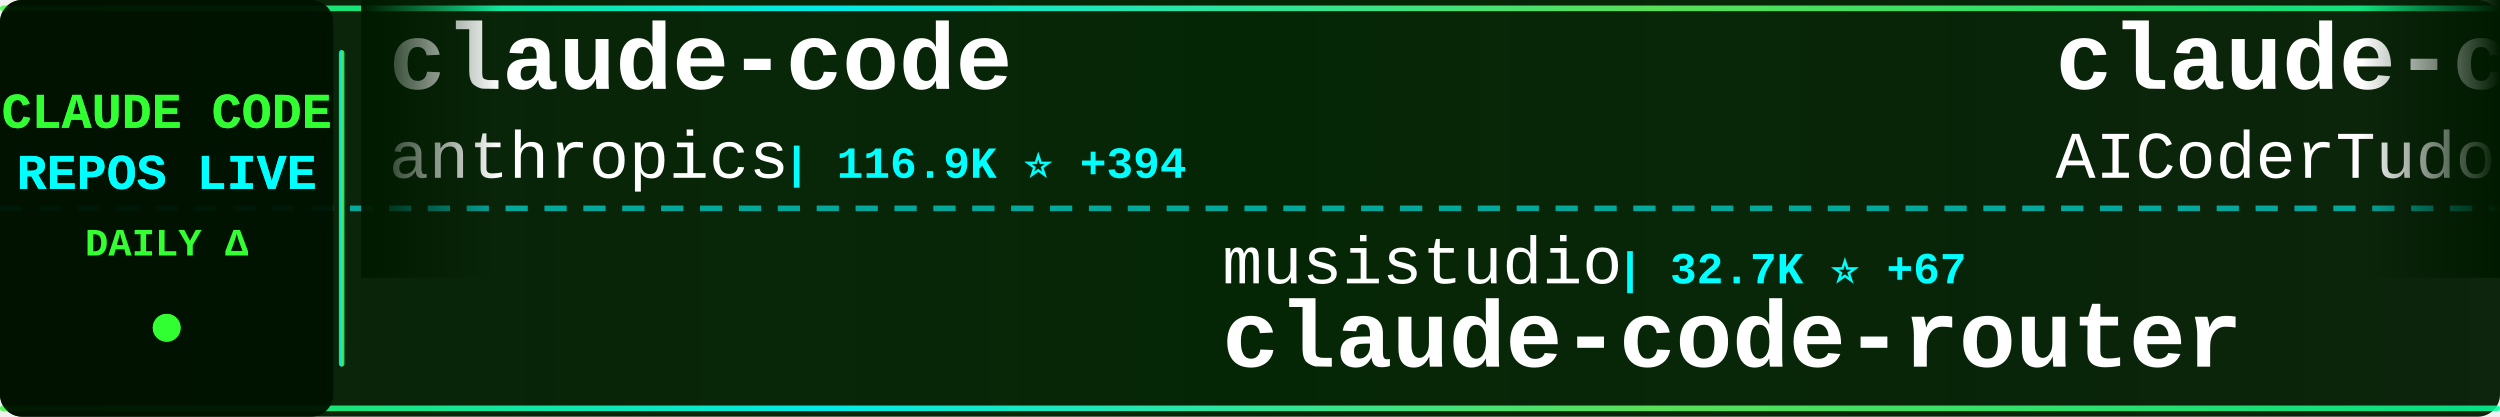
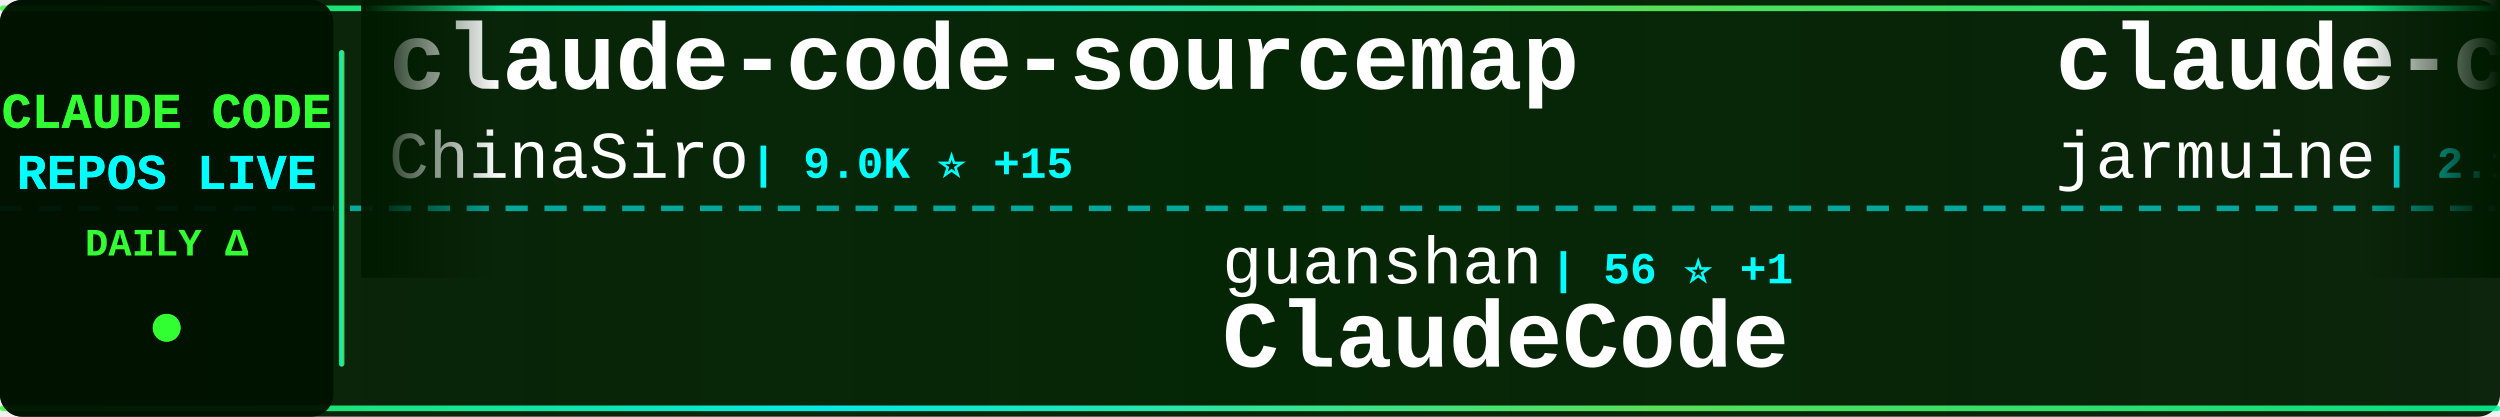
<svg xmlns="http://www.w3.org/2000/svg" width="900" height="150">
  <defs>
    <linearGradient id="tickerBg" x1="0%" y1="0%" x2="100%" y2="0%">
      <stop offset="0%" style="stop-color:#001a00;stop-opacity:0.95" />
      <stop offset="50%" style="stop-color:#002200;stop-opacity:0.98" />
      <stop offset="100%" style="stop-color:#001a00;stop-opacity:0.95" />
    </linearGradient>
    <linearGradient id="borderGrad" x1="0%" y1="0%" x2="100%" y2="0%">
      <stop offset="0%" style="stop-color:#33ff33;stop-opacity:0.85">
        <animate attributeName="stop-opacity" values="0.85;1;0.85" dur="2s" repeatCount="indefinite" />
      </stop>
      <stop offset="33%" style="stop-color:#00ffff;stop-opacity:0.9">
        <animate attributeName="stop-opacity" values="0.9;1;0.9" dur="2.2s" repeatCount="indefinite" />
      </stop>
      <stop offset="66%" style="stop-color:#66ff66;stop-opacity:0.85">
        <animate attributeName="stop-opacity" values="0.85;1;0.85" dur="1.8s" repeatCount="indefinite" />
      </stop>
      <stop offset="100%" style="stop-color:#00ff99;stop-opacity:0.85">
        <animate attributeName="stop-opacity" values="0.85;1;0.85" dur="2s" repeatCount="indefinite" />
      </stop>
    </linearGradient>
    <filter id="textGlow">
      <feGaussianBlur stdDeviation="0.1" result="coloredBlur" />
      <feMerge>
        <feMergeNode in="coloredBlur" />
        <feMergeNode in="SourceGraphic" />
      </feMerge>
    </filter>
    <filter id="metricGlow">
      <feGaussianBlur stdDeviation="0.2" result="coloredBlur" />
      <feMerge>
        <feMergeNode in="coloredBlur" />
        <feMergeNode in="SourceGraphic" />
      </feMerge>
    </filter>
    <linearGradient id="leftFade" x1="0%" y1="0%" x2="100%" y2="0%">
      <stop offset="0%" style="stop-color:#001a00;stop-opacity:1" />
      <stop offset="100%" style="stop-color:#001a00;stop-opacity:0" />
    </linearGradient>
    <linearGradient id="rightFade" x1="0%" y1="0%" x2="100%" y2="0%">
      <stop offset="0%" style="stop-color:#001a00;stop-opacity:0" />
      <stop offset="100%" style="stop-color:#001a00;stop-opacity:1" />
    </linearGradient>
  </defs>
  <rect width="900" height="150" fill="url(#tickerBg)" rx="8" />
  <rect x="0" y="2" width="900" height="2" fill="url(#borderGrad)" rx="1" />
  <rect x="0" y="146" width="900" height="2" fill="url(#borderGrad)" rx="1" />
  <line x1="0" y1="75" x2="900" y2="75" stroke="#00ffff" stroke-width="2" stroke-dasharray="8 6" opacity="0.6" />
  <rect x="0" y="0" width="120" height="150" fill="#001100" opacity="0.95" rx="8" />
  <text x="60" y="46" font-family="'Courier New', monospace" font-size="18" font-weight="bold" fill="#33ff33" text-anchor="middle" filter="url(#textGlow)">
    CLAUDE CODE
  </text>
  <text x="60" y="68" font-family="'Courier New', monospace" font-size="18" font-weight="bold" fill="#00ffff" text-anchor="middle" filter="url(#textGlow)">
    REPOS LIVE
  </text>
  <text x="60" y="92" font-family="'Courier New', monospace" font-size="14" font-weight="bold" fill="#33ff33" text-anchor="middle">
    DAILY Δ
  </text>
  <circle cx="60" cy="118" r="5" fill="#33ff33" filter="url(#metricGlow)">
    <animate attributeName="r" values="4;6;4" dur="1.5s" repeatCount="indefinite" />
    <animate attributeName="opacity" values="0.6;1;0.6" dur="1.5s" repeatCount="indefinite" />
  </circle>
  <rect x="122" y="18" width="2" height="114" fill="url(#borderGrad)" rx="1" />
  <clipPath id="tickerClip">
    <rect x="130" y="0" width="770" height="150" />
  </clipPath>
  <g clip-path="url(#tickerClip)">
    <g id="tickerItems">
      <animateTransform attributeName="transform" attributeType="XML" type="translate" from="0 0" to="-3000 0" dur="54s" repeatCount="indefinite" />
      <g transform="translate(0, 0)">
-         <text x="140" y="32" font-family="'Courier New', monospace" font-size="34" font-weight="bold" fill="#ffffff">claude-code</text>
-         <text x="140" y="64" font-family="'Courier New', monospace" font-size="24" font-weight="normal" fill="#ffffff" opacity="1.0">anthropics</text>
-         <text x="282" y="64" font-family="'Courier New', monospace" font-size="16" font-weight="bold" fill="#00ffff"> | 116.9K ⭐ +394</text>
+         <text x="140" y="32" font-family="'Courier New', monospace" font-size="34" font-weight="bold" fill="#ffffff">claude-code-sourcemap</text>
+         <text x="140" y="64" font-family="'Courier New', monospace" font-size="24" font-weight="normal" fill="#ffffff" opacity="1.0">ChinaSiro</text>
+         <text x="270" y="64" font-family="'Courier New', monospace" font-size="16" font-weight="bold" fill="#00ffff"> | 9.0K ⭐ +15</text>
      </g>
      <g transform="translate(300, 0)">
-         <text x="140" y="102" font-family="'Courier New', monospace" font-size="24" font-weight="normal" fill="#ffffff" opacity="1.0">musistudio</text>
-         <text x="282" y="102" font-family="'Courier New', monospace" font-size="16" font-weight="bold" fill="#00ffff"> | 32.7K ⭐ +67</text>
-         <text x="140" y="132" font-family="'Courier New', monospace" font-size="34" font-weight="bold" fill="#ffffff">claude-code-router</text>
+         <text x="140" y="102" font-family="'Courier New', monospace" font-size="24" font-weight="normal" fill="#ffffff" opacity="1.0">guanshan</text>
+         <text x="258" y="102" font-family="'Courier New', monospace" font-size="16" font-weight="bold" fill="#00ffff"> | 56 ⭐ +1</text>
+         <text x="140" y="132" font-family="'Courier New', monospace" font-size="34" font-weight="bold" fill="#ffffff">ClaudeCode</text>
      </g>
      <g transform="translate(600, 0)">
-         <text x="140" y="32" font-family="'Courier New', monospace" font-size="34" font-weight="bold" fill="#ffffff">claude-code-tudou</text>
-         <text x="140" y="64" font-family="'Courier New', monospace" font-size="24" font-weight="normal" fill="#ffffff" opacity="1.0">AICoderTudou</text>
-         <text x="306" y="64" font-family="'Courier New', monospace" font-size="16" font-weight="bold" fill="#00ffff"> | 493 ⭐ +2</text>
+         <text x="140" y="32" font-family="'Courier New', monospace" font-size="34" font-weight="bold" fill="#ffffff">claude-code</text>
+         <text x="140" y="64" font-family="'Courier New', monospace" font-size="24" font-weight="normal" fill="#ffffff" opacity="1.0">jarmuine</text>
+         <text x="258" y="64" font-family="'Courier New', monospace" font-size="16" font-weight="bold" fill="#00ffff"> | 2.1K ⭐ +6</text>
      </g>
      <g transform="translate(900, 0)">
-         <text x="140" y="102" font-family="'Courier New', monospace" font-size="24" font-weight="normal" fill="#ffffff" opacity="1.0">JrCx7scC</text>
-         <text x="258" y="102" font-family="'Courier New', monospace" font-size="16" font-weight="bold" fill="#00ffff"> | 356 ⭐ +1</text>
-         <text x="140" y="132" font-family="'Courier New', monospace" font-size="34" font-weight="bold" fill="#ffffff">claude-code-source</text>
+         <text x="140" y="102" font-family="'Courier New', monospace" font-size="24" font-weight="normal" fill="#ffffff" opacity="1.0">LING71671</text>
+         <text x="270" y="102" font-family="'Courier New', monospace" font-size="16" font-weight="bold" fill="#00ffff"> | 767 ⭐ +3</text>
+         <text x="140" y="132" font-family="'Courier New', monospace" font-size="34" font-weight="bold" fill="#ffffff">Open-ClaudeCode</text>
      </g>
      <g transform="translate(1200, 0)">
-         <text x="140" y="32" font-family="'Courier New', monospace" font-size="34" font-weight="bold" fill="#ffffff">claude-code-best-practic...</text>
-         <text x="140" y="64" font-family="'Courier New', monospace" font-size="24" font-weight="normal" fill="#ffffff" opacity="1.0">shanraisshan</text>
-         <text x="306" y="64" font-family="'Courier New', monospace" font-size="16" font-weight="bold" fill="#00ffff"> | 47.4K ⭐ +259</text>
+         <text x="140" y="32" font-family="'Courier New', monospace" font-size="34" font-weight="bold" fill="#ffffff">claude-code-workflows</text>
+         <text x="140" y="64" font-family="'Courier New', monospace" font-size="24" font-weight="normal" fill="#ffffff" opacity="1.0">OneRedOak</text>
+         <text x="270" y="64" font-family="'Courier New', monospace" font-size="16" font-weight="bold" fill="#00ffff"> | 3.8K ⭐ +1</text>
      </g>
      <g transform="translate(1500, 0)">
-         <text x="140" y="102" font-family="'Courier New', monospace" font-size="24" font-weight="normal" fill="#ffffff" opacity="1.0">anthropics</text>
-         <text x="282" y="102" font-family="'Courier New', monospace" font-size="16" font-weight="bold" fill="#00ffff"> | 122.3K ⭐ +636</text>
-         <text x="140" y="132" font-family="'Courier New', monospace" font-size="34" font-weight="bold" fill="#ffffff">skills</text>
+         <text x="140" y="102" font-family="'Courier New', monospace" font-size="24" font-weight="normal" fill="#ffffff" opacity="1.0">FlorianBruniaux</text>
+         <text x="342" y="102" font-family="'Courier New', monospace" font-size="16" font-weight="bold" fill="#00ffff"> | 3.8K ⭐ +37</text>
+         <text x="140" y="132" font-family="'Courier New', monospace" font-size="34" font-weight="bold" fill="#ffffff">claude-code-ultimate-gui...</text>
      </g>
      <g transform="translate(1800, 0)">
-         <text x="140" y="32" font-family="'Courier New', monospace" font-size="34" font-weight="bold" fill="#ffffff">claude_code_bridge</text>
-         <text x="140" y="64" font-family="'Courier New', monospace" font-size="24" font-weight="normal" fill="#ffffff" opacity="1.0">bfly123</text>
-         <text x="246" y="64" font-family="'Courier New', monospace" font-size="16" font-weight="bold" fill="#00ffff"> | 2.3K ⭐ +15</text>
+         <text x="140" y="32" font-family="'Courier New', monospace" font-size="34" font-weight="bold" fill="#ffffff">claude-code-hub</text>
+         <text x="140" y="64" font-family="'Courier New', monospace" font-size="24" font-weight="normal" fill="#ffffff" opacity="1.0">ding113</text>
+         <text x="246" y="64" font-family="'Courier New', monospace" font-size="16" font-weight="bold" fill="#00ffff"> | 2.6K ⭐ +15</text>
      </g>
      <g transform="translate(2100, 0)">
-         <text x="140" y="102" font-family="'Courier New', monospace" font-size="24" font-weight="normal" fill="#ffffff" opacity="1.0">huangserva</text>
-         <text x="282" y="102" font-family="'Courier New', monospace" font-size="16" font-weight="bold" fill="#00ffff"> | 559 ⭐ +2</text>
-         <text x="140" y="132" font-family="'Courier New', monospace" font-size="34" font-weight="bold" fill="#ffffff">claude-code-cli</text>
+         <text x="140" y="102" font-family="'Courier New', monospace" font-size="24" font-weight="normal" fill="#ffffff" opacity="1.0">zebbern</text>
+         <text x="246" y="102" font-family="'Courier New', monospace" font-size="16" font-weight="bold" fill="#00ffff"> | 4.0K ⭐ +9</text>
+         <text x="140" y="132" font-family="'Courier New', monospace" font-size="34" font-weight="bold" fill="#ffffff">claude-code-guide</text>
      </g>
      <g transform="translate(2400, 0)">
-         <text x="140" y="32" font-family="'Courier New', monospace" font-size="34" font-weight="bold" fill="#ffffff">Claude-Code-Game-Studios</text>
-         <text x="140" y="64" font-family="'Courier New', monospace" font-size="24" font-weight="normal" fill="#ffffff" opacity="1.0">Donchitos</text>
-         <text x="270" y="64" font-family="'Courier New', monospace" font-size="16" font-weight="bold" fill="#00ffff"> | 15.4K ⭐ +480</text>
+         <text x="140" y="32" font-family="'Courier New', monospace" font-size="34" font-weight="bold" fill="#ffffff">learn-claude-code</text>
+         <text x="140" y="64" font-family="'Courier New', monospace" font-size="24" font-weight="normal" fill="#ffffff" opacity="1.0">shareAI-lab</text>
+         <text x="294" y="64" font-family="'Courier New', monospace" font-size="16" font-weight="bold" fill="#00ffff"> | 55.7K ⭐ +273</text>
      </g>
      <g transform="translate(2700, 0)">
-         <text x="140" y="102" font-family="'Courier New', monospace" font-size="24" font-weight="normal" fill="#ffffff" opacity="1.0">lowcortisolprogrammer</text>
-         <text x="414" y="102" font-family="'Courier New', monospace" font-size="16" font-weight="bold" fill="#00ffff"> | 172 ⭐</text>
-         <text x="140" y="132" font-family="'Courier New', monospace" font-size="34" font-weight="bold" fill="#ffffff">claude-code</text>
+         <text x="140" y="102" font-family="'Courier New', monospace" font-size="24" font-weight="normal" fill="#ffffff" opacity="1.0">affaan-m</text>
+         <text x="258" y="102" font-family="'Courier New', monospace" font-size="16" font-weight="bold" fill="#00ffff"> | 164.4K ⭐ +1.1K</text>
+         <text x="140" y="132" font-family="'Courier New', monospace" font-size="34" font-weight="bold" fill="#ffffff">everything-claude-code</text>
      </g>
      <g transform="translate(3000, 0)">
-         <text x="140" y="32" font-family="'Courier New', monospace" font-size="34" font-weight="bold" fill="#ffffff">claude-code</text>
-         <text x="140" y="64" font-family="'Courier New', monospace" font-size="24" font-weight="normal" fill="#ffffff" opacity="1.0">anthropics</text>
-         <text x="282" y="64" font-family="'Courier New', monospace" font-size="16" font-weight="bold" fill="#00ffff"> | 116.9K ⭐ +394</text>
+         <text x="140" y="32" font-family="'Courier New', monospace" font-size="34" font-weight="bold" fill="#ffffff">claude-code-sourcemap</text>
+         <text x="140" y="64" font-family="'Courier New', monospace" font-size="24" font-weight="normal" fill="#ffffff" opacity="1.0">ChinaSiro</text>
+         <text x="270" y="64" font-family="'Courier New', monospace" font-size="16" font-weight="bold" fill="#00ffff"> | 9.0K ⭐ +15</text>
      </g>
      <g transform="translate(3300, 0)">
-         <text x="140" y="102" font-family="'Courier New', monospace" font-size="24" font-weight="normal" fill="#ffffff" opacity="1.0">musistudio</text>
-         <text x="282" y="102" font-family="'Courier New', monospace" font-size="16" font-weight="bold" fill="#00ffff"> | 32.7K ⭐ +67</text>
-         <text x="140" y="132" font-family="'Courier New', monospace" font-size="34" font-weight="bold" fill="#ffffff">claude-code-router</text>
+         <text x="140" y="102" font-family="'Courier New', monospace" font-size="24" font-weight="normal" fill="#ffffff" opacity="1.0">guanshan</text>
+         <text x="258" y="102" font-family="'Courier New', monospace" font-size="16" font-weight="bold" fill="#00ffff"> | 56 ⭐ +1</text>
+         <text x="140" y="132" font-family="'Courier New', monospace" font-size="34" font-weight="bold" fill="#ffffff">ClaudeCode</text>
      </g>
      <g transform="translate(3600, 0)">
-         <text x="140" y="32" font-family="'Courier New', monospace" font-size="34" font-weight="bold" fill="#ffffff">claude-code-tudou</text>
-         <text x="140" y="64" font-family="'Courier New', monospace" font-size="24" font-weight="normal" fill="#ffffff" opacity="1.0">AICoderTudou</text>
-         <text x="306" y="64" font-family="'Courier New', monospace" font-size="16" font-weight="bold" fill="#00ffff"> | 493 ⭐ +2</text>
+         <text x="140" y="32" font-family="'Courier New', monospace" font-size="34" font-weight="bold" fill="#ffffff">claude-code</text>
+         <text x="140" y="64" font-family="'Courier New', monospace" font-size="24" font-weight="normal" fill="#ffffff" opacity="1.0">jarmuine</text>
+         <text x="258" y="64" font-family="'Courier New', monospace" font-size="16" font-weight="bold" fill="#00ffff"> | 2.1K ⭐ +6</text>
      </g>
      <g transform="translate(3900, 0)">
-         <text x="140" y="102" font-family="'Courier New', monospace" font-size="24" font-weight="normal" fill="#ffffff" opacity="1.0">JrCx7scC</text>
-         <text x="258" y="102" font-family="'Courier New', monospace" font-size="16" font-weight="bold" fill="#00ffff"> | 356 ⭐ +1</text>
-         <text x="140" y="132" font-family="'Courier New', monospace" font-size="34" font-weight="bold" fill="#ffffff">claude-code-source</text>
+         <text x="140" y="102" font-family="'Courier New', monospace" font-size="24" font-weight="normal" fill="#ffffff" opacity="1.0">LING71671</text>
+         <text x="270" y="102" font-family="'Courier New', monospace" font-size="16" font-weight="bold" fill="#00ffff"> | 767 ⭐ +3</text>
+         <text x="140" y="132" font-family="'Courier New', monospace" font-size="34" font-weight="bold" fill="#ffffff">Open-ClaudeCode</text>
      </g>
    </g>
  </g>
  <rect x="130" y="0" width="50" height="100" fill="url(#leftFade)" />
  <rect x="850" y="0" width="50" height="100" fill="url(#rightFade)" />
</svg>
